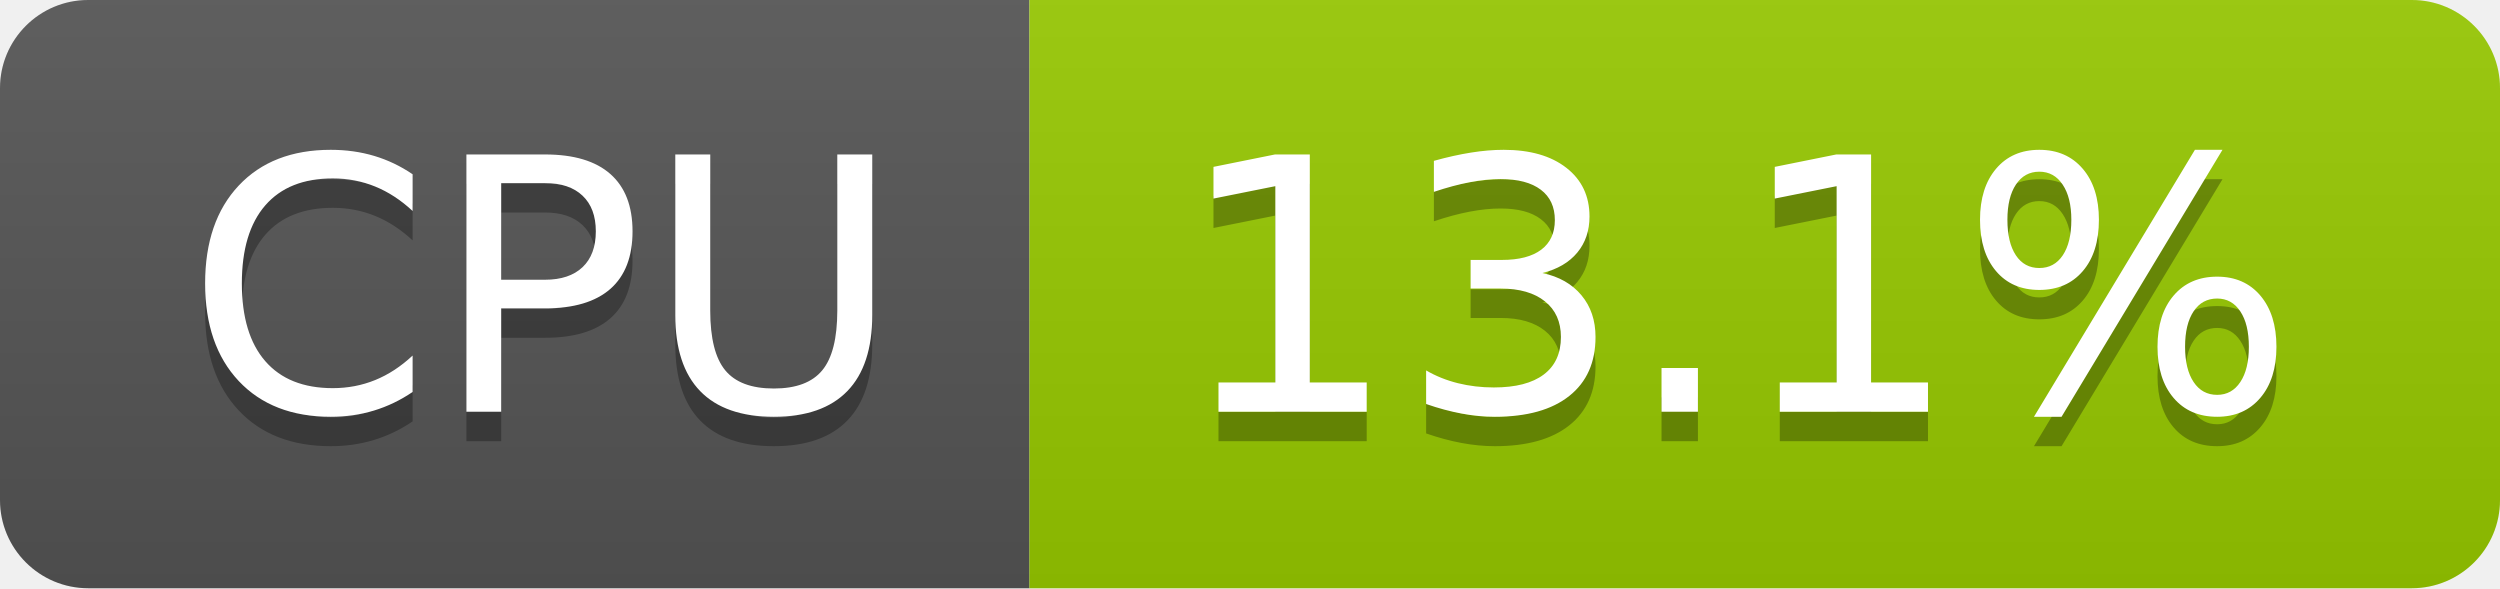
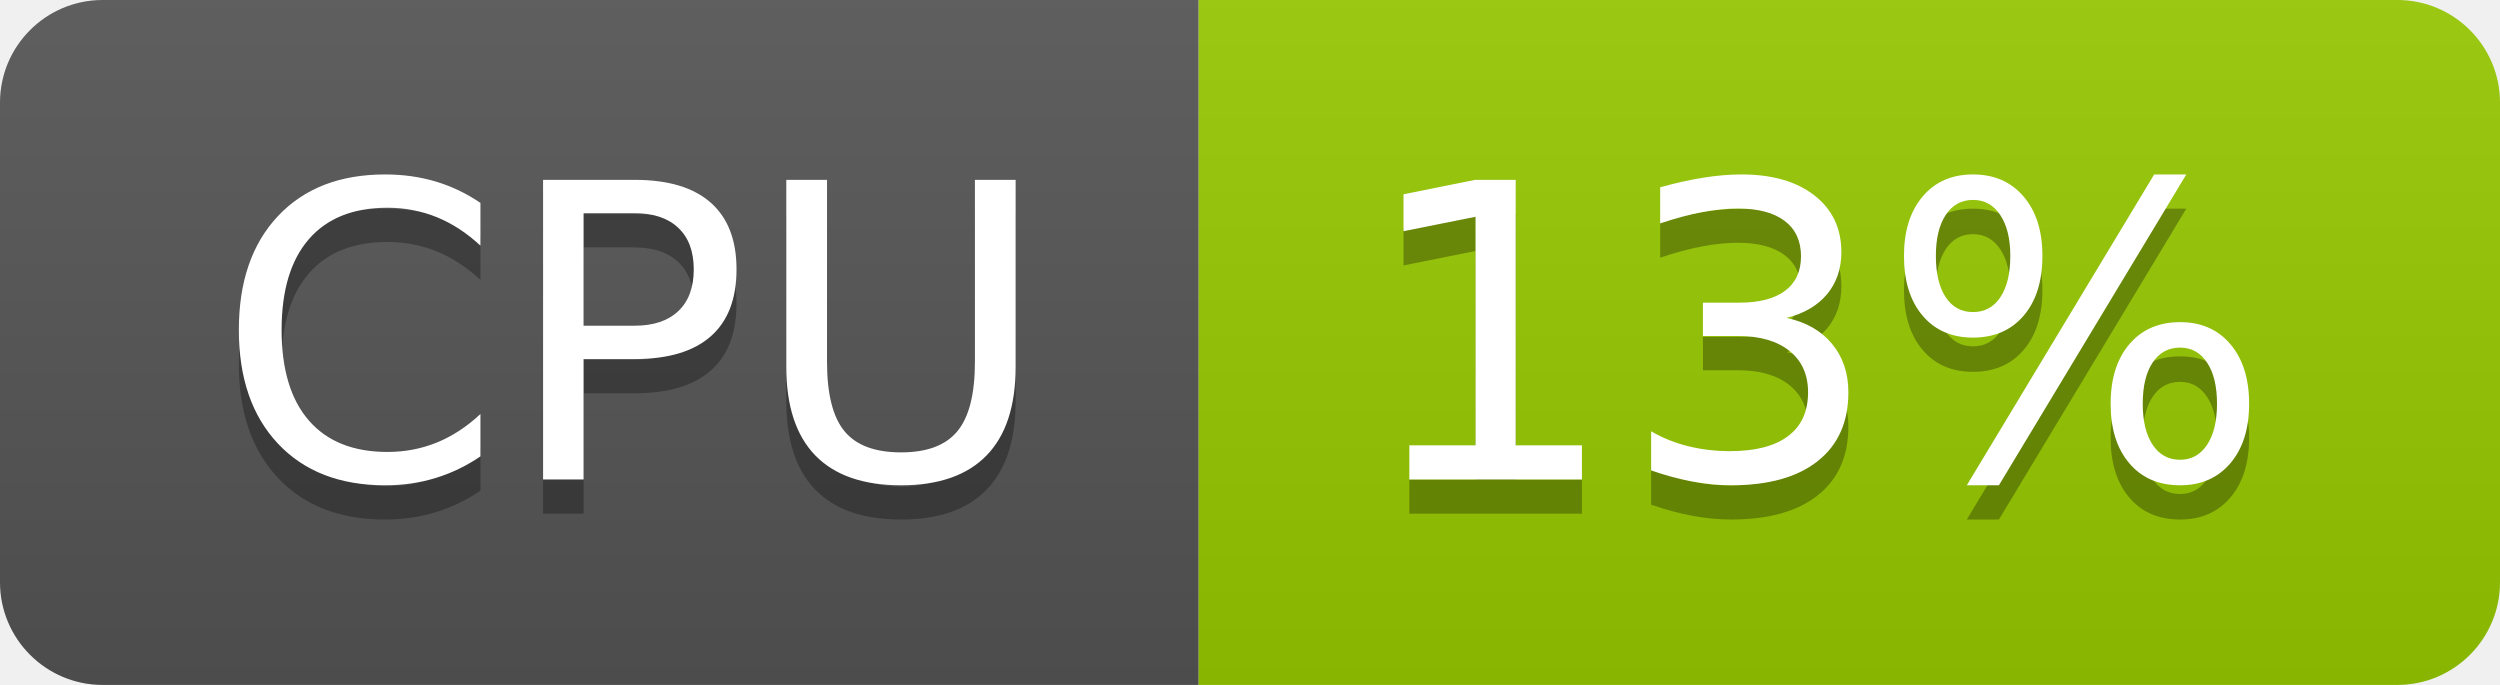
- <svg xmlns="http://www.w3.org/2000/svg" width="85" height="20" role="img" aria-label="CPU: 13.1%">
+ <svg xmlns="http://www.w3.org/2000/svg" width="73" height="20" role="img" aria-label="CPU: 13%">
  <linearGradient id="s" x2="0" y2="100%">
    <stop offset="0" stop-color="#bbb" stop-opacity=".1" />
    <stop offset="1" stop-opacity=".1" />
  </linearGradient>
  <clipPath id="r">
-     <rect width="85" height="20" rx="3" fill="#fff" />
+     <rect width="73" height="20" rx="3" fill="#fff" />
  </clipPath>
  <g clip-path="url(#r)">
    <rect width="35" height="20" fill="#555" />
-     <rect x="35" width="50" height="20" fill="#97ca00" />
-     <rect width="85" height="20" fill="url(#s)" />
+     <rect x="35" width="38" height="20" fill="#97ca00" />
+     <rect width="73" height="20" fill="url(#s)" />
  </g>
  <g fill="#fff" text-anchor="middle" font-family="Verdana,Geneva,DejaVu Sans,sans-serif" text-rendering="geometricPrecision" font-size="120">
    <text aria-hidden="true" x="185" y="150" fill="#010101" fill-opacity=".3" transform="scale(.1)" textLength="247">CPU</text>
    <text x="185" y="140" transform="scale(.1)" fill="#fff" textLength="247">CPU</text>
-     <text aria-hidden="true" x="590" y="150" fill="#010101" fill-opacity=".3" transform="scale(.1)" textLength="390">13.1%</text>
-     <text x="590" y="140" transform="scale(.1)" fill="#fff" textLength="390">13.1%</text>
+     <text aria-hidden="true" x="530" y="150" fill="#010101" fill-opacity=".3" transform="scale(.1)" textLength="276">13%</text>
+     <text x="530" y="140" transform="scale(.1)" fill="#fff" textLength="276">13%</text>
  </g>
</svg>
